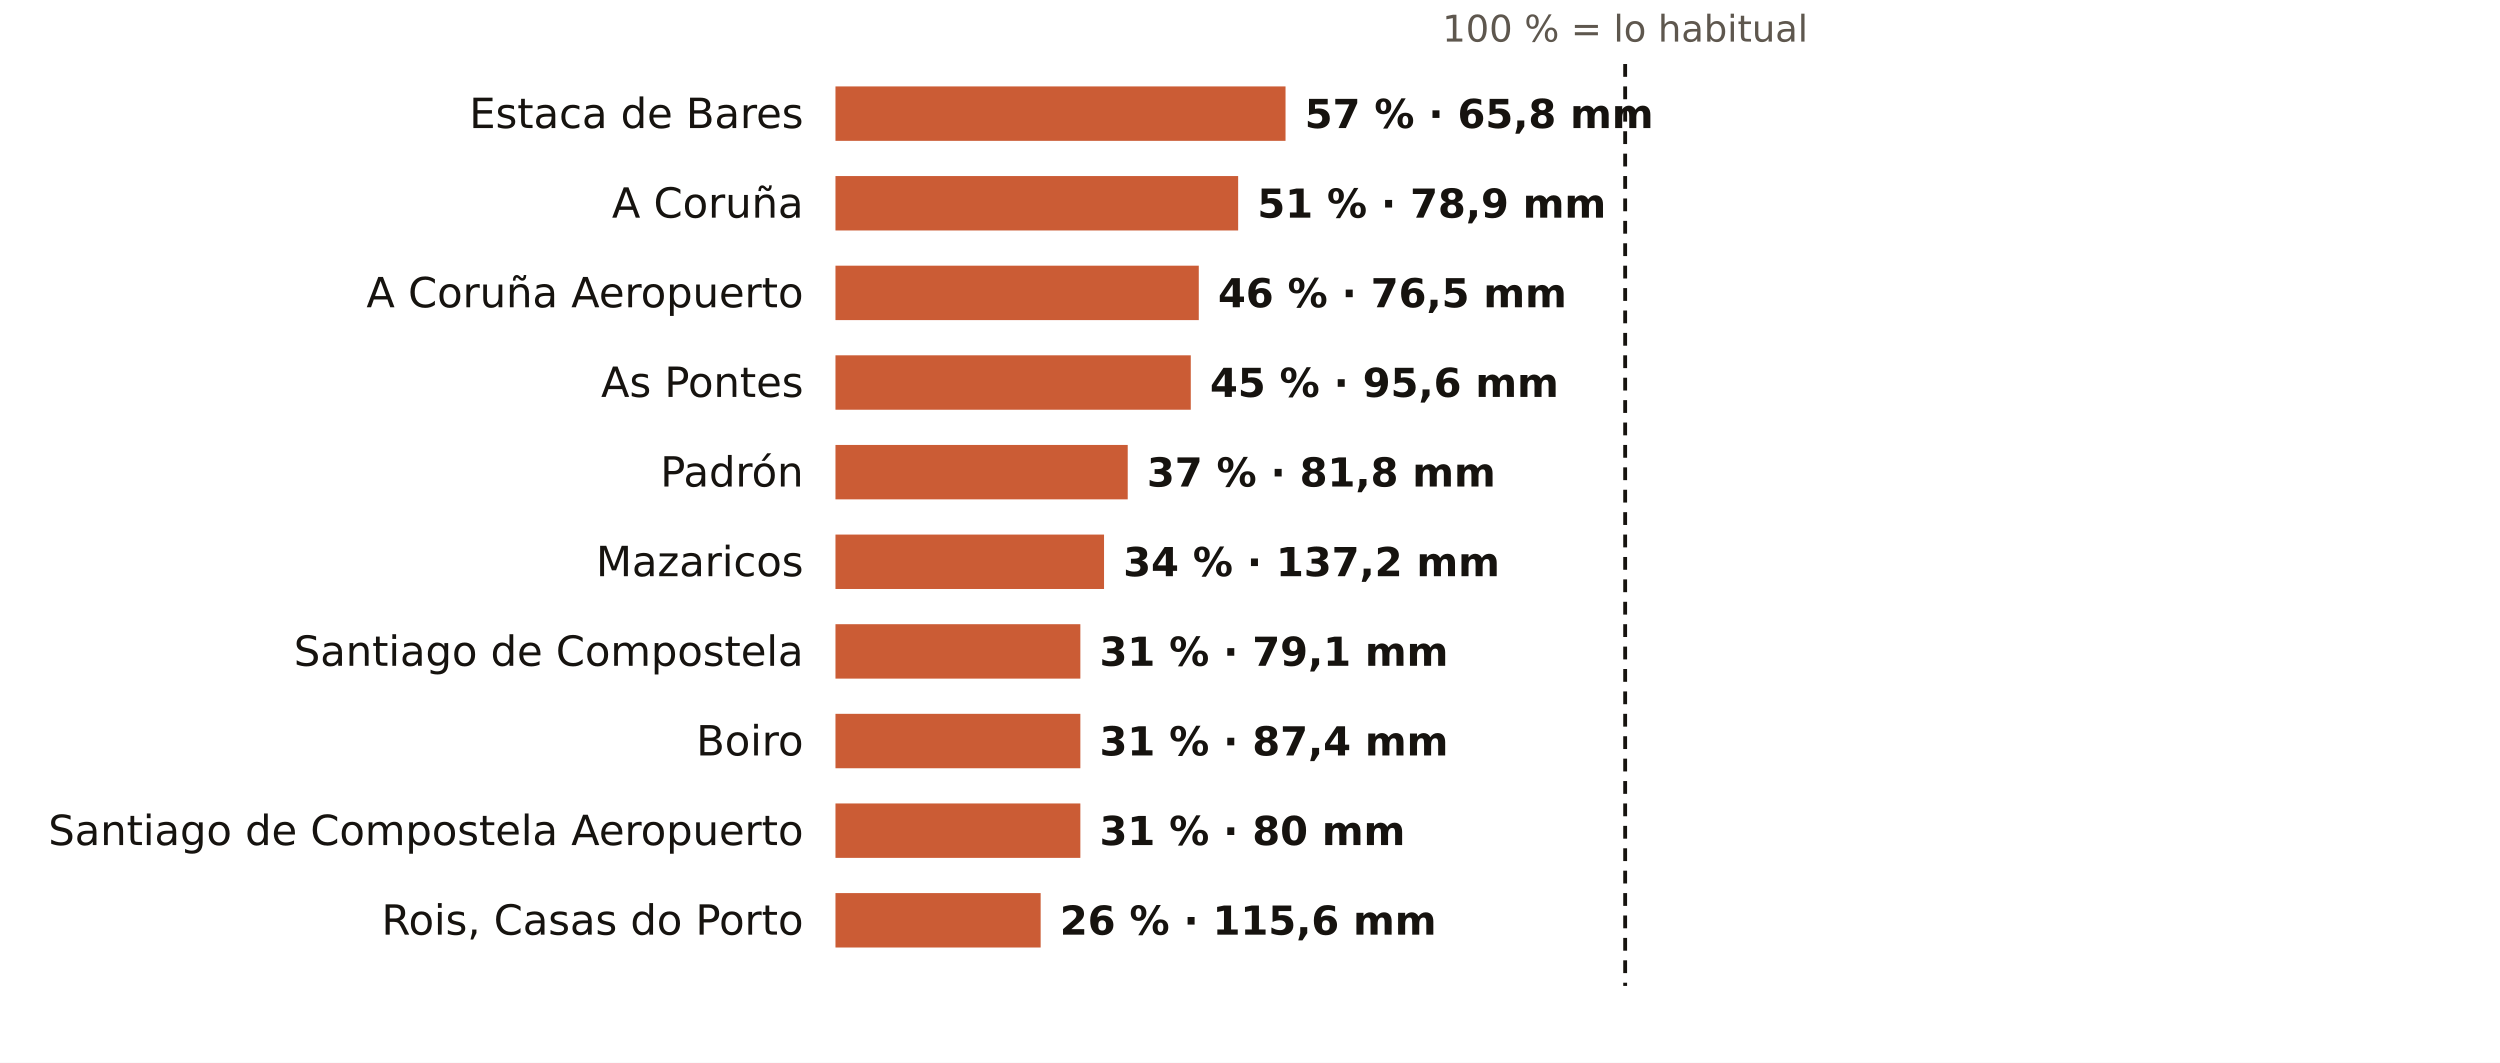
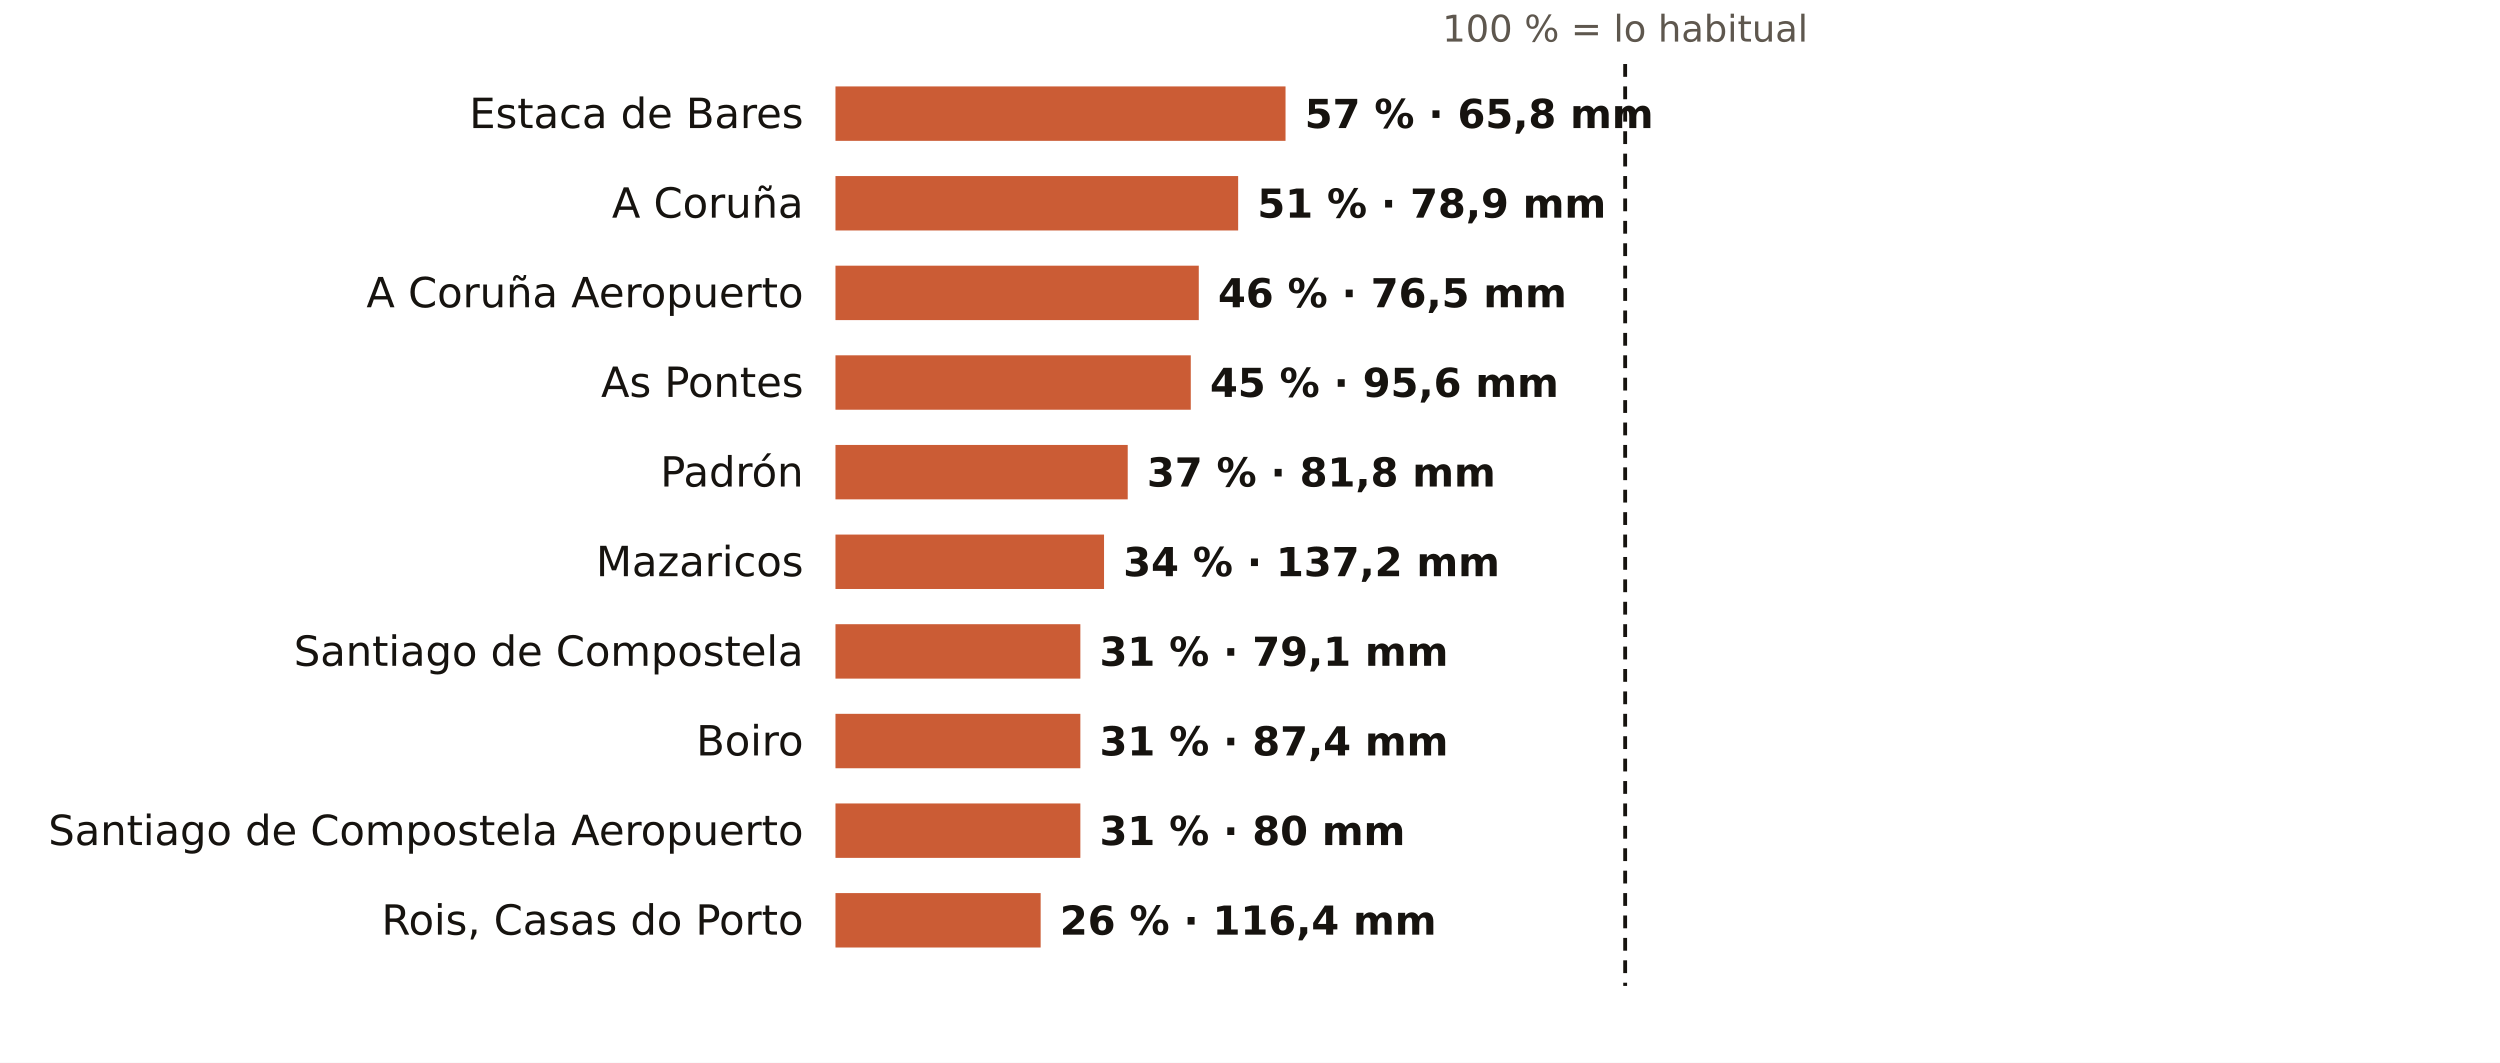
<svg xmlns="http://www.w3.org/2000/svg" viewBox="0 0 781 332" width="781" height="332" role="img" aria-label="El otoño en los pluviómetros de AEMET de A Coruña: % de lo habitual">
  <rect width="781" height="332" fill="#FFFFFF" />
  <text x="507.7" y="13.0" font-size="11.5" fill="#5E574E" text-anchor="middle" font-weight="400" font-family="Public Sans, DejaVu Sans, Arial, sans-serif">100 % = lo habitual</text>
  <text x="251.0" y="40.0" font-size="13" fill="#16130F" text-anchor="end" font-weight="500" font-family="Public Sans, DejaVu Sans, Arial, sans-serif">Estaca de Bares</text>
  <rect x="261" y="27" width="140.6" height="17" fill="#C4461A" opacity="0.88" />
  <text x="407.6" y="40.0" font-size="12.5" fill="#16130F" text-anchor="start" font-weight="600" font-family="Public Sans, DejaVu Sans, Arial, sans-serif">57 % · 65,8 mm</text>
  <text x="251.0" y="68.0" font-size="13" fill="#16130F" text-anchor="end" font-weight="500" font-family="Public Sans, DejaVu Sans, Arial, sans-serif">A Coruña</text>
  <rect x="261" y="55" width="125.8" height="17" fill="#C4461A" opacity="0.88" />
  <text x="392.8" y="68.0" font-size="12.5" fill="#16130F" text-anchor="start" font-weight="600" font-family="Public Sans, DejaVu Sans, Arial, sans-serif">51 % · 78,9 mm</text>
  <text x="251.0" y="96.0" font-size="13" fill="#16130F" text-anchor="end" font-weight="500" font-family="Public Sans, DejaVu Sans, Arial, sans-serif">A Coruña Aeropuerto</text>
  <rect x="261" y="83" width="113.5" height="17" fill="#C4461A" opacity="0.88" />
  <text x="380.5" y="96.0" font-size="12.5" fill="#16130F" text-anchor="start" font-weight="600" font-family="Public Sans, DejaVu Sans, Arial, sans-serif">46 % · 76,5 mm</text>
  <text x="251.0" y="124.0" font-size="13" fill="#16130F" text-anchor="end" font-weight="500" font-family="Public Sans, DejaVu Sans, Arial, sans-serif">As Pontes</text>
  <rect x="261" y="111" width="111.0" height="17" fill="#C4461A" opacity="0.88" />
  <text x="378.0" y="124.0" font-size="12.5" fill="#16130F" text-anchor="start" font-weight="600" font-family="Public Sans, DejaVu Sans, Arial, sans-serif">45 % · 95,6 mm</text>
  <text x="251.0" y="152.0" font-size="13" fill="#16130F" text-anchor="end" font-weight="500" font-family="Public Sans, DejaVu Sans, Arial, sans-serif">Padrón</text>
  <rect x="261" y="139" width="91.3" height="17" fill="#C4461A" opacity="0.88" />
  <text x="358.3" y="152.0" font-size="12.5" fill="#16130F" text-anchor="start" font-weight="600" font-family="Public Sans, DejaVu Sans, Arial, sans-serif">37 % · 81,8 mm</text>
  <text x="251.0" y="180.0" font-size="13" fill="#16130F" text-anchor="end" font-weight="500" font-family="Public Sans, DejaVu Sans, Arial, sans-serif">Mazaricos</text>
  <rect x="261" y="167" width="83.9" height="17" fill="#C4461A" opacity="0.88" />
  <text x="350.9" y="180.0" font-size="12.5" fill="#16130F" text-anchor="start" font-weight="600" font-family="Public Sans, DejaVu Sans, Arial, sans-serif">34 % · 137,2 mm</text>
  <text x="251.0" y="208.0" font-size="13" fill="#16130F" text-anchor="end" font-weight="500" font-family="Public Sans, DejaVu Sans, Arial, sans-serif">Santiago de Compostela</text>
  <rect x="261" y="195" width="76.5" height="17" fill="#C4461A" opacity="0.88" />
  <text x="343.5" y="208.0" font-size="12.5" fill="#16130F" text-anchor="start" font-weight="600" font-family="Public Sans, DejaVu Sans, Arial, sans-serif">31 % · 79,1 mm</text>
  <text x="251.0" y="236.0" font-size="13" fill="#16130F" text-anchor="end" font-weight="500" font-family="Public Sans, DejaVu Sans, Arial, sans-serif">Boiro</text>
  <rect x="261" y="223" width="76.5" height="17" fill="#C4461A" opacity="0.88" />
  <text x="343.5" y="236.0" font-size="12.5" fill="#16130F" text-anchor="start" font-weight="600" font-family="Public Sans, DejaVu Sans, Arial, sans-serif">31 % · 87,4 mm</text>
  <text x="251.0" y="264.0" font-size="13" fill="#16130F" text-anchor="end" font-weight="500" font-family="Public Sans, DejaVu Sans, Arial, sans-serif">Santiago de Compostela Aeropuerto</text>
  <rect x="261" y="251" width="76.5" height="17" fill="#C4461A" opacity="0.88" />
  <text x="343.5" y="264.0" font-size="12.5" fill="#16130F" text-anchor="start" font-weight="600" font-family="Public Sans, DejaVu Sans, Arial, sans-serif">31 % · 80 mm</text>
  <text x="251.0" y="292.0" font-size="13" fill="#16130F" text-anchor="end" font-weight="500" font-family="Public Sans, DejaVu Sans, Arial, sans-serif">Rois, Casas do Porto</text>
  <rect x="261" y="279" width="64.1" height="17" fill="#C4461A" opacity="0.88" />
-   <text x="331.1" y="292.0" font-size="12.5" fill="#16130F" text-anchor="start" font-weight="600" font-family="Public Sans, DejaVu Sans, Arial, sans-serif">26 % · 115,6 mm</text>
+   <text x="331.1" y="292.0" font-size="12.5" fill="#16130F" text-anchor="start" font-weight="600" font-family="Public Sans, DejaVu Sans, Arial, sans-serif">26 % · 116,4 mm</text>
  <line x1="507.7" x2="507.7" y1="20" y2="308" stroke="#16130F" stroke-width="1.2" stroke-dasharray="4 3" />
</svg>
